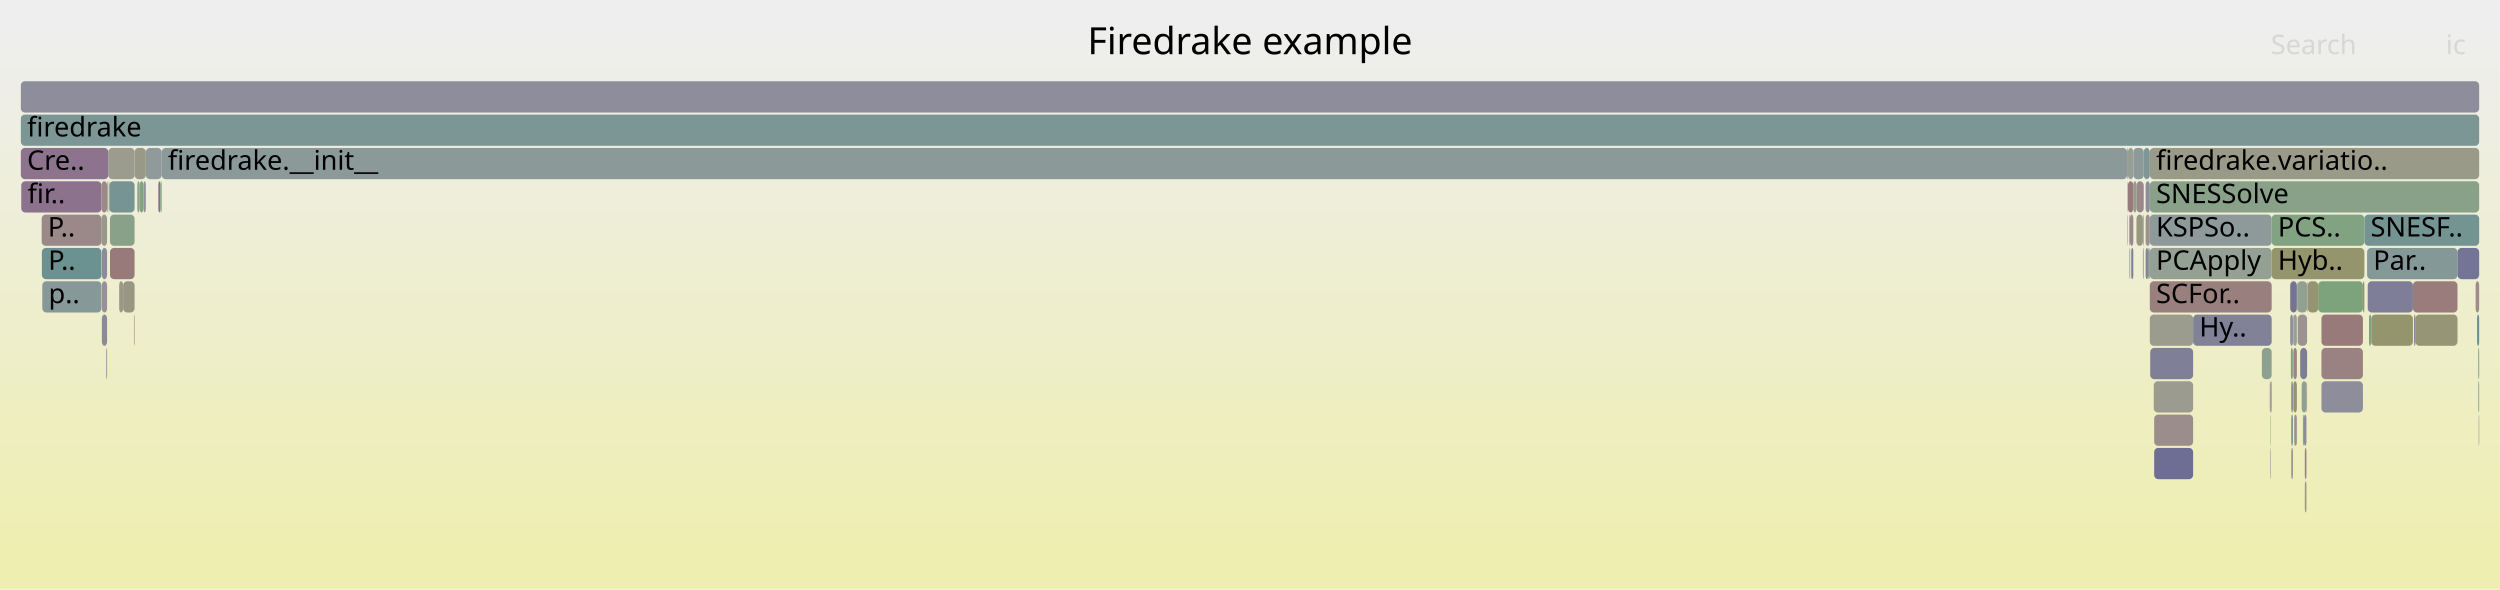
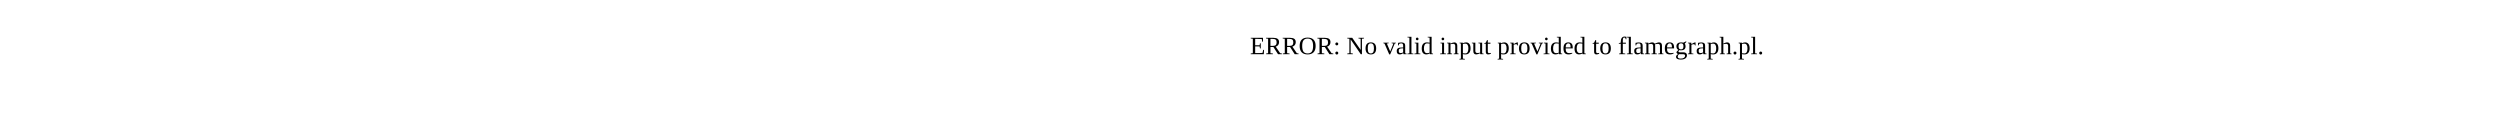
- <svg xmlns="http://www.w3.org/2000/svg" version="1.1" width="1200" height="283" viewBox="0 0 1200 283">
-   <defs>
-     <linearGradient id="background" y1="0" y2="1" x1="0" x2="0">
-       <stop stop-color="#eeeeee" offset="5%" />
-       <stop stop-color="#eeeeb0" offset="95%" />
-     </linearGradient>
-   </defs>
-   <style type="text/css">
- 	text { font-family:Verdana; font-size:13px; fill:rgb(0,0,0); }
- 	#search, #ignorecase { opacity:0.1; cursor:pointer; }
- 	#search:hover, #search.show, #ignorecase:hover, #ignorecase.show { opacity:1; }
- 	#subtitle { text-anchor:middle; font-color:rgb(160,160,160); }
- 	#title { text-anchor:middle; font-size:18px}
- 	#unzoom { cursor:pointer; }
- 	#frames &gt; *:hover { stroke:black; stroke-width:0.5; cursor:pointer; }
- 	.hide { display:none; }
- 	.parent { opacity:0.5; }
- </style>
-   <rect x="0.0" y="0" width="1200.0" height="283.0" fill="url(#background)" />
-   <text id="title" x="600.00" y="26">Firedrake example</text>
-   <text id="details" x="10.00" y="265"> </text>
-   <text id="unzoom" x="10.00" y="26" class="hide">Reset Zoom</text>
-   <text id="search" x="1090.00" y="26">Search</text>
-   <text id="ignorecase" x="1174.00" y="26">ic</text>
-   <text id="matched" x="1090.00" y="265"> </text>
-   <g id="frames">
-     <g>
-       <rect x="1024.0" y="71" width="5.0" height="15.0" fill="rgb(140.744,153.526,153.526)" rx="2" ry="2" />
-       <text x="1027.03" y="81.5" />
-     </g>
-     <g>
-       <rect x="1028.6" y="103" width="0.4" height="15.0" fill="rgb(148.83,159.493,148.83)" rx="2" ry="2" />
-       <text x="1031.62" y="113.5" />
-     </g>
-     <g>
-       <rect x="1101.2" y="199" width="1.3" height="15.0" fill="rgb(156.242,144.523,144.523)" rx="2" ry="2" />
-       <text x="1104.17" y="209.5" />
-     </g>
-     <g>
-       <rect x="1023.0" y="119" width="1.0" height="15.0" fill="rgb(129.136,129.136,152.413)" rx="2" ry="2" />
-       <text x="1025.97" y="129.5" />
-     </g>
-     <g>
-       <rect x="1024.0" y="87" width="1.5" height="15.0" fill="rgb(138.861,161.116,138.861)" rx="2" ry="2" />
-       <text x="1027.03" y="97.5" />
-     </g>
-     <g>
-       <rect x="64.6" y="71" width="5.4" height="15.0" fill="rgb(153.329,153.329,135.365)" rx="2" ry="2" />
-       <text x="67.55" y="81.5" />
-     </g>
-     <g>
-       <rect x="1033.8" y="183" width="18.9" height="15.0" fill="rgb(154.945,154.945,143.196)" rx="2" ry="2" />
-       <text x="1036.81" y="193.5" />
-     </g>
-     <g>
-       <rect x="1100.8" y="151" width="1.7" height="15.0" fill="rgb(151.095,159.124,151.095)" rx="2" ry="2" />
-       <text x="1103.82" y="161.5" />
-     </g>
-     <g>
-       <rect x="1025.5" y="87" width="3.5" height="15.0" fill="rgb(155.246,136.887,136.887)" rx="2" ry="2" />
-       <text x="1028.53" y="97.5" />
-     </g>
-     <g>
-       <rect x="1031.9" y="103" width="58.5" height="15.0" fill="rgb(142.055,153.866,153.866)" rx="2" ry="2" />
-       <text x="1034.92" y="113.5">KSPSo..</text>
-     </g>
-     <g>
-       <rect x="1089.8" y="199" width="0.2" height="15.0" fill="rgb(124.186,163.505,124.186)" rx="2" ry="2" />
-       <text x="1092.80" y="209.5" />
-     </g>
-     <g>
-       <rect x="1090.0" y="183" width="0.4" height="15.0" fill="rgb(156.341,145.279,145.279)" rx="2" ry="2" />
-       <text x="1093.00" y="193.5" />
-     </g>
-     <g>
-       <rect x="1099.8" y="215" width="0.8" height="15.0" fill="rgb(155.947,142.264,142.264)" rx="2" ry="2" />
-       <text x="1102.84" y="225.5" />
-     </g>
-     <g>
-       <rect x="1106.3" y="215" width="0.8" height="15.0" fill="rgb(146.604,128.797,146.604)" rx="2" ry="2" />
-       <text x="1109.33" y="225.5" />
-     </g>
-     <g>
-       <rect x="1112.7" y="135" width="21.5" height="15.0" fill="rgb(124.553,163.445,124.553)" rx="2" ry="2" />
-       <text x="1115.72" y="145.5" />
-     </g>
-     <g>
-       <rect x="48.9" y="135" width="2.5" height="15.0" fill="rgb(152.385,143.611,152.385)" rx="2" ry="2" />
-       <text x="51.86" y="145.5" />
-     </g>
-     <g>
-       <rect x="1100.8" y="167" width="1.7" height="15.0" fill="rgb(154.582,131.793,131.793)" rx="2" ry="2" />
-       <text x="1103.82" y="177.5" />
-     </g>
-     <g>
-       <rect x="59.1" y="135" width="5.5" height="15.0" fill="rgb(152.312,152.312,130.433)" rx="2" ry="2" />
-       <text x="62.15" y="145.5" />
-     </g>
-     <g>
-       <rect x="1136.2" y="119" width="43.4" height="15.0" fill="rgb(133.255,151.585,151.585)" rx="2" ry="2" />
-       <text x="1139.18" y="129.5">Par..</text>
-     </g>
-     <g>
-       <rect x="1134.9" y="103" width="55.1" height="15.0" fill="rgb(116.171,147.155,147.155)" rx="2" ry="2" />
-       <text x="1137.87" y="113.5">SNESF..</text>
-     </g>
-     <g>
-       <rect x="1179.6" y="119" width="10.4" height="15.0" fill="rgb(115.599,115.599,149.793)" rx="2" ry="2" />
-       <text x="1182.56" y="129.5" />
-     </g>
-     <g>
-       <rect x="51.0" y="167" width="0.2" height="15.0" fill="rgb(129.325,129.325,152.45)" rx="2" ry="2" />
-       <text x="53.99" y="177.5" />
-     </g>
-     <g>
-       <rect x="1025.5" y="103" width="3.1" height="15.0" fill="rgb(151.862,151.862,128.254)" rx="2" ry="2" />
-       <text x="1028.53" y="113.5" />
-     </g>
-     <g>
-       <rect x="52.8" y="103" width="11.8" height="15.0" fill="rgb(136.631,161.479,136.631)" rx="2" ry="2" />
-       <text x="55.85" y="113.5" />
-     </g>
-     <g>
-       <rect x="1021.4" y="71" width="2.6" height="15.0" fill="rgb(149.591,159.369,149.591)" rx="2" ry="2" />
-       <text x="1024.39" y="81.5" />
-     </g>
-     <g>
-       <rect x="1106.3" y="231" width="0.8" height="15.0" fill="rgb(152.69,152.69,132.265)" rx="2" ry="2" />
-       <text x="1109.33" y="241.5" />
-     </g>
-     <g>
-       <rect x="52.8" y="119" width="11.8" height="15.0" fill="rgb(153.35,122.351,122.351)" rx="2" ry="2" />
-       <text x="55.85" y="129.5" />
-     </g>
-     <g>
-       <rect x="1021.2" y="87" width="0.2" height="15.0" fill="rgb(156.752,148.429,148.429)" rx="2" ry="2" />
-       <text x="1024.21" y="97.5" />
-     </g>
-     <g>
-       <rect x="1022.1" y="119" width="0.3" height="15.0" fill="rgb(141.545,160.679,141.545)" rx="2" ry="2" />
-       <text x="1025.05" y="129.5" />
-     </g>
-     <g>
-       <rect x="1022.4" y="103" width="1.6" height="15.0" fill="rgb(155.216,136.659,136.659)" rx="2" ry="2" />
-       <text x="1025.42" y="113.5" />
-     </g>
-     <g>
-       <rect x="51.4" y="87" width="0.3" height="15.0" fill="rgb(152.092,152.092,129.37)" rx="2" ry="2" />
-       <text x="54.45" y="97.5" />
-     </g>
-     <g>
-       <rect x="1021.4" y="87" width="2.6" height="15.0" fill="rgb(153.216,121.324,121.324)" rx="2" ry="2" />
-       <text x="1024.39" y="97.5" />
-     </g>
-     <g>
-       <rect x="1099.8" y="183" width="0.8" height="15.0" fill="rgb(133.434,133.434,153.245)" rx="2" ry="2" />
-       <text x="1102.84" y="193.5" />
-     </g>
-     <g>
-       <rect x="52.3" y="87" width="0.2" height="15.0" fill="rgb(152.756,152.756,132.585)" rx="2" ry="2" />
-       <text x="55.27" y="97.5" />
-     </g>
-     <g>
-       <rect x="1158.2" y="135" width="21.4" height="15.0" fill="rgb(153.569,124.031,124.031)" rx="2" ry="2" />
-       <text x="1161.24" y="145.5" />
-     </g>
-     <g>
-       <rect x="1034.0" y="215" width="18.7" height="15.0" fill="rgb(110.098,110.098,148.729)" rx="2" ry="2" />
-       <text x="1037.01" y="225.5" />
-     </g>
-     <g>
-       <rect x="1114.3" y="151" width="19.9" height="15.0" fill="rgb(153.317,122.1,122.1)" rx="2" ry="2" />
-       <text x="1117.34" y="161.5" />
-     </g>
-     <g>
-       <rect x="1090.4" y="103" width="44.5" height="15.0" fill="rgb(129.542,162.633,129.542)" rx="2" ry="2" />
-       <text x="1093.37" y="113.5">PCS..</text>
-     </g>
-     <g>
-       <rect x="1189.6" y="183" width="0.4" height="15.0" fill="rgb(136.595,152.451,152.451)" rx="2" ry="2" />
-       <text x="1192.61" y="193.5" />
-     </g>
-     <g>
-       <rect x="1085.7" y="167" width="4.7" height="15.0" fill="rgb(141.768,160.642,141.768)" rx="2" ry="2" />
-       <text x="1088.66" y="177.5" />
-     </g>
-     <g>
-       <rect x="1107.7" y="135" width="5.0" height="15.0" fill="rgb(148.87,148.87,113.757)" rx="2" ry="2" />
-       <text x="1110.71" y="145.5" />
-     </g>
-     <g>
-       <rect x="10.2" y="87" width="38.5" height="15.0" fill="rgb(140.711,113.696,140.711)" rx="2" ry="2" />
-       <text x="13.24" y="97.5">fir..</text>
-     </g>
-     <g>
-       <rect x="1137.1" y="151" width="1.1" height="15.0" fill="rgb(127.552,162.957,127.552)" rx="2" ry="2" />
-       <text x="1140.07" y="161.5" />
-     </g>
-     <g>
-       <rect x="1134.2" y="135" width="0.7" height="15.0" fill="rgb(148.085,148.085,109.951)" rx="2" ry="2" />
-       <text x="1137.18" y="145.5" />
-     </g>
-     <g>
-       <rect x="1089.5" y="183" width="0.5" height="15.0" fill="rgb(151.157,140.465,151.157)" rx="2" ry="2" />
-       <text x="1092.54" y="193.5" />
-     </g>
-     <g>
-       <rect x="57.2" y="135" width="1.9" height="15.0" fill="rgb(152.795,152.795,132.778)" rx="2" ry="2" />
-       <text x="60.17" y="145.5" />
-     </g>
-     <g>
-       <rect x="1138.2" y="151" width="20.0" height="15.0" fill="rgb(147.929,147.929,109.195)" rx="2" ry="2" />
-       <text x="1141.21" y="161.5" />
-     </g>
-     <g>
-       <rect x="1031.9" y="87" width="158.1" height="15.0" fill="rgb(137.336,161.364,137.336)" rx="2" ry="2" />
-       <text x="1034.92" y="97.5">SNESSolve</text>
-     </g>
-     <g>
-       <rect x="1159.4" y="151" width="20.2" height="15.0" fill="rgb(149.83,149.83,118.409)" rx="2" ry="2" />
-       <text x="1162.45" y="161.5" />
-     </g>
-     <g>
-       <rect x="48.9" y="119" width="2.5" height="15.0" fill="rgb(139.358,139.358,154.392)" rx="2" ry="2" />
-       <text x="51.86" y="129.5" />
-     </g>
-     <g>
-       <rect x="52.5" y="87" width="12.1" height="15.0" fill="rgb(119.414,147.996,147.996)" rx="2" ry="2" />
-       <text x="55.53" y="97.5" />
-     </g>
-     <g>
-       <rect x="52.0" y="71" width="12.6" height="15.0" fill="rgb(154.797,154.797,142.477)" rx="2" ry="2" />
-       <text x="55.02" y="81.5" />
-     </g>
-     <g>
-       <rect x="1189.8" y="199" width="0.2" height="15.0" fill="rgb(118.042,118.042,150.266)" rx="2" ry="2" />
-       <text x="1192.79" y="209.5" />
-     </g>
-     <g>
-       <rect x="51.2" y="167" width="0.2" height="15.0" fill="rgb(116.154,116.154,149.901)" rx="2" ry="2" />
-       <text x="54.21" y="177.5" />
-     </g>
-     <g>
-       <rect x="1136.5" y="135" width="21.7" height="15.0" fill="rgb(125.709,125.709,151.75)" rx="2" ry="2" />
-       <text x="1139.53" y="145.5" />
-     </g>
-     <g>
-       <rect x="1031.9" y="119" width="58.5" height="15.0" fill="rgb(148.342,159.572,148.342)" rx="2" ry="2" />
-       <text x="1034.92" y="129.5">PCApply</text>
-     </g>
-     <g>
-       <rect x="1031.1" y="119" width="0.8" height="15.0" fill="rgb(128.576,150.372,150.372)" rx="2" ry="2" />
-       <text x="1034.09" y="129.5" />
-     </g>
-     <g>
-       <rect x="48.7" y="103" width="2.7" height="15.0" fill="rgb(153.416,153.416,135.784)" rx="2" ry="2" />
-       <text x="51.66" y="113.5" />
-     </g>
-     <g>
-       <rect x="1021.0" y="71" width="0.4" height="15.0" fill="rgb(155.689,140.285,140.285)" rx="2" ry="2" />
-       <text x="1023.96" y="81.5" />
-     </g>
-     <g>
-       <rect x="10.0" y="39" width="1180.0" height="15.0" fill="rgb(141.086,141.086,154.726)" rx="2" ry="2" />
-       <text x="13.00" y="49.5" />
-     </g>
-     <g>
-       <rect x="1029.9" y="119" width="1.2" height="15.0" fill="rgb(132.3,132.3,153.026)" rx="2" ry="2" />
-       <text x="1032.91" y="129.5" />
-     </g>
-     <g>
-       <rect x="1104.8" y="183" width="2.3" height="15.0" fill="rgb(143.089,160.427,143.089)" rx="2" ry="2" />
-       <text x="1107.80" y="193.5" />
-     </g>
-     <g>
-       <rect x="20.0" y="103" width="28.7" height="15.0" fill="rgb(155.165,136.269,136.269)" rx="2" ry="2" />
-       <text x="22.95" y="113.5">P..</text>
-     </g>
-     <g>
-       <rect x="20.3" y="135" width="28.4" height="15.0" fill="rgb(135.473,152.16,152.16)" rx="2" ry="2" />
-       <text x="23.31" y="145.5">p..</text>
-     </g>
-     <g>
-       <rect x="10.0" y="55" width="1180.0" height="15.0" fill="rgb(123.721,149.113,149.113)" rx="2" ry="2" />
-       <text x="13.00" y="65.5">firedrake</text>
-     </g>
-     <g>
-       <rect x="1022.1" y="103" width="0.3" height="15.0" fill="rgb(145.681,126.434,145.681)" rx="2" ry="2" />
-       <text x="1025.05" y="113.5" />
-     </g>
-     <g>
-       <rect x="1158.8" y="151" width="0.6" height="15.0" fill="rgb(113.671,113.671,149.42)" rx="2" ry="2" />
-       <text x="1161.83" y="161.5" />
-     </g>
-     <g>
-       <rect x="1102.9" y="151" width="4.5" height="15.0" fill="rgb(156.382,145.597,145.597)" rx="2" ry="2" />
-       <text x="1105.93" y="161.5" />
-     </g>
-     <g>
-       <rect x="1022.8" y="119" width="0.2" height="15.0" fill="rgb(143.326,143.326,155.16)" rx="2" ry="2" />
-       <text x="1025.77" y="129.5" />
-     </g>
-     <g>
-       <rect x="1102.7" y="135" width="4.7" height="15.0" fill="rgb(145.656,160.009,145.656)" rx="2" ry="2" />
-       <text x="1105.71" y="145.5" />
-     </g>
-     <g>
-       <rect x="76.0" y="87" width="1.0" height="15.0" fill="rgb(138.769,108.72,138.769)" rx="2" ry="2" />
-       <text x="79.00" y="97.5" />
-     </g>
-     <g>
-       <rect x="1032.1" y="167" width="20.6" height="15.0" fill="rgb(127.246,127.246,152.048)" rx="2" ry="2" />
-       <text x="1035.14" y="177.5" />
-     </g>
-     <g>
-       <rect x="1102.5" y="135" width="0.2" height="15.0" fill="rgb(156.246,144.55,144.55)" rx="2" ry="2" />
-       <text x="1105.47" y="145.5" />
-     </g>
-     <g>
-       <rect x="1099.3" y="135" width="3.2" height="15.0" fill="rgb(115.414,115.414,149.758)" rx="2" ry="2" />
-       <text x="1102.27" y="145.5" />
-     </g>
-     <g>
-       <rect x="1090.4" y="119" width="44.5" height="15.0" fill="rgb(147.901,147.901,109.058)" rx="2" ry="2" />
-       <text x="1093.37" y="129.5">Hyb..</text>
-     </g>
-     <g>
-       <rect x="1105.9" y="199" width="1.2" height="15.0" fill="rgb(139.32,139.32,154.385)" rx="2" ry="2" />
-       <text x="1108.94" y="209.5" />
-     </g>
-     <g>
-       <rect x="1029.9" y="87" width="2.0" height="15.0" fill="rgb(140.292,140.292,154.573)" rx="2" ry="2" />
-       <text x="1032.91" y="97.5" />
-     </g>
-     <g>
-       <rect x="48.9" y="151" width="2.5" height="15.0" fill="rgb(137.786,137.786,154.088)" rx="2" ry="2" />
-       <text x="51.86" y="161.5" />
-     </g>
-     <g>
-       <rect x="1100.8" y="183" width="1.7" height="15.0" fill="rgb(147.97,147.97,109.395)" rx="2" ry="2" />
-       <text x="1103.82" y="193.5" />
-     </g>
-     <g>
-       <rect x="1188.3" y="135" width="1.7" height="15.0" fill="rgb(155.596,139.567,139.567)" rx="2" ry="2" />
-       <text x="1191.29" y="145.5" />
-     </g>
-     <g>
-       <rect x="65.9" y="87" width="1.1" height="15.0" fill="rgb(142.439,160.533,142.439)" rx="2" ry="2" />
-       <text x="68.88" y="97.5" />
-     </g>
-     <g>
-       <rect x="1114.3" y="183" width="19.9" height="15.0" fill="rgb(141.093,141.093,154.728)" rx="2" ry="2" />
-       <text x="1117.34" y="193.5" />
-     </g>
-     <g>
-       <rect x="67.0" y="87" width="1.9" height="15.0" fill="rgb(128.257,162.842,128.257)" rx="2" ry="2" />
-       <text x="70.00" y="97.5" />
-     </g>
-     <g>
-       <rect x="1031.9" y="71" width="158.1" height="15.0" fill="rgb(153.747,153.747,137.389)" rx="2" ry="2" />
-       <text x="1034.92" y="81.5">firedrake.variatio..</text>
-     </g>
-     <g>
-       <rect x="70.0" y="71" width="7.6" height="15.0" fill="rgb(143.974,154.364,154.364)" rx="2" ry="2" />
-       <text x="72.98" y="81.5" />
-     </g>
-     <g>
-       <rect x="1107.4" y="135" width="0.3" height="15.0" fill="rgb(149.99,159.304,149.99)" rx="2" ry="2" />
-       <text x="1110.37" y="145.5" />
-     </g>
-     <g>
-       <rect x="10.0" y="71" width="42.0" height="15.0" fill="rgb(141.253,115.085,141.253)" rx="2" ry="2" />
-       <text x="13.00" y="81.5">Cre..</text>
-     </g>
-     <g>
-       <rect x="1100.6" y="151" width="0.2" height="15.0" fill="rgb(149.671,159.356,149.671)" rx="2" ry="2" />
-       <text x="1103.60" y="161.5" />
-     </g>
-     <g>
-       <rect x="1031.9" y="135" width="58.5" height="15.0" fill="rgb(154.009,127.406,127.406)" rx="2" ry="2" />
-       <text x="1034.92" y="145.5">SCFor..</text>
-     </g>
-     <g>
-       <rect x="1189.6" y="167" width="0.4" height="15.0" fill="rgb(113.392,146.435,146.435)" rx="2" ry="2" />
-       <text x="1192.61" y="177.5" />
-     </g>
-     <g>
-       <rect x="1028.6" y="119" width="0.4" height="15.0" fill="rgb(153.578,153.578,136.568)" rx="2" ry="2" />
-       <text x="1031.62" y="129.5" />
-     </g>
-     <g>
-       <rect x="1031.9" y="151" width="20.8" height="15.0" fill="rgb(154.625,154.625,141.645)" rx="2" ry="2" />
-       <text x="1034.92" y="161.5" />
-     </g>
-     <g>
-       <rect x="20.1" y="119" width="28.6" height="15.0" fill="rgb(107.266,144.847,144.847)" rx="2" ry="2" />
-       <text x="23.14" y="129.5">P..</text>
-     </g>
-     <g>
-       <rect x="1089.8" y="215" width="0.2" height="15.0" fill="rgb(117.259,117.259,150.115)" rx="2" ry="2" />
-       <text x="1092.80" y="225.5" />
-     </g>
-     <g>
-       <rect x="64.3" y="151" width="0.3" height="15.0" fill="rgb(155.978,142.501,142.501)" rx="2" ry="2" />
-       <text x="67.28" y="161.5" />
-     </g>
-     <g>
-       <rect x="77.6" y="71" width="943.4" height="15.0" fill="rgb(140.436,153.446,153.446)" rx="2" ry="2" />
-       <text x="80.59" y="81.5">firedrake.__init__</text>
-     </g>
-     <g>
-       <rect x="1021.2" y="103" width="0.2" height="15.0" fill="rgb(153.579,124.105,124.105)" rx="2" ry="2" />
-       <text x="1024.21" y="113.5" />
-     </g>
-     <g>
-       <rect x="48.7" y="87" width="2.7" height="15.0" fill="rgb(155.224,136.719,136.719)" rx="2" ry="2" />
-       <text x="51.66" y="97.5" />
-     </g>
-     <g>
-       <rect x="1107.1" y="183" width="0.3" height="15.0" fill="rgb(156.632,147.513,147.513)" rx="2" ry="2" />
-       <text x="1110.10" y="193.5" />
-     </g>
-     <g>
-       <rect x="1034.0" y="199" width="18.7" height="15.0" fill="rgb(155.815,141.248,141.248)" rx="2" ry="2" />
-       <text x="1037.01" y="209.5" />
-     </g>
-     <g>
-       <rect x="1099.8" y="199" width="0.8" height="15.0" fill="rgb(115.3,146.93,146.93)" rx="2" ry="2" />
-       <text x="1102.84" y="209.5" />
-     </g>
-     <g>
-       <rect x="77.0" y="87" width="0.6" height="15.0" fill="rgb(124.209,163.501,124.209)" rx="2" ry="2" />
-       <text x="79.98" y="97.5" />
-     </g>
-     <g>
-       <rect x="1189.0" y="151" width="1.0" height="15.0" fill="rgb(105.616,144.419,144.419)" rx="2" ry="2" />
-       <text x="1192.04" y="161.5" />
-     </g>
-     <g>
-       <rect x="1099.6" y="167" width="1.0" height="15.0" fill="rgb(133.239,162.031,133.239)" rx="2" ry="2" />
-       <text x="1102.64" y="177.5" />
-     </g>
-     <g>
-       <rect x="1029.9" y="103" width="2.0" height="15.0" fill="rgb(156.235,144.467,144.467)" rx="2" ry="2" />
-       <text x="1032.91" y="113.5" />
-     </g>
-     <g>
-       <rect x="51.7" y="87" width="0.3" height="15.0" fill="rgb(154.466,154.466,140.872)" rx="2" ry="2" />
-       <text x="54.72" y="97.5" />
-     </g>
-     <g>
-       <rect x="1052.7" y="151" width="37.7" height="15.0" fill="rgb(128.932,128.932,152.374)" rx="2" ry="2" />
-       <text x="1055.68" y="161.5">Hy..</text>
-     </g>
-     <g>
-       <rect x="1099.3" y="151" width="1.3" height="15.0" fill="rgb(141.258,141.258,154.76)" rx="2" ry="2" />
-       <text x="1102.27" y="161.5" />
-     </g>
-     <g>
-       <rect x="1104.1" y="167" width="3.3" height="15.0" fill="rgb(124.515,124.515,151.519)" rx="2" ry="2" />
-       <text x="1107.09" y="177.5" />
-     </g>
-     <g>
-       <rect x="68.9" y="87" width="1.1" height="15.0" fill="rgb(146.942,146.942,155.86)" rx="2" ry="2" />
-       <text x="71.88" y="97.5" />
-     </g>
-     <g>
-       <rect x="1029.0" y="71" width="2.9" height="15.0" fill="rgb(126.681,149.88,149.88)" rx="2" ry="2" />
-       <text x="1032.01" y="81.5" />
-     </g>
-     <g>
-       <rect x="1105.4" y="199" width="0.5" height="15.0" fill="rgb(127.867,162.905,127.867)" rx="2" ry="2" />
-       <text x="1108.42" y="209.5" />
-     </g>
-     <g>
-       <rect x="1114.3" y="167" width="19.9" height="15.0" fill="rgb(154.383,130.269,130.269)" rx="2" ry="2" />
-       <text x="1117.34" y="177.5" />
-     </g>
-   </g>
+ <svg xmlns="http://www.w3.org/2000/svg" version="1.1" width="1200" height="65" viewBox="0 0 1200 65">
+   <text x="600.00" y="26">ERROR: No valid input provided to flamegraph.pl.</text>
</svg>
